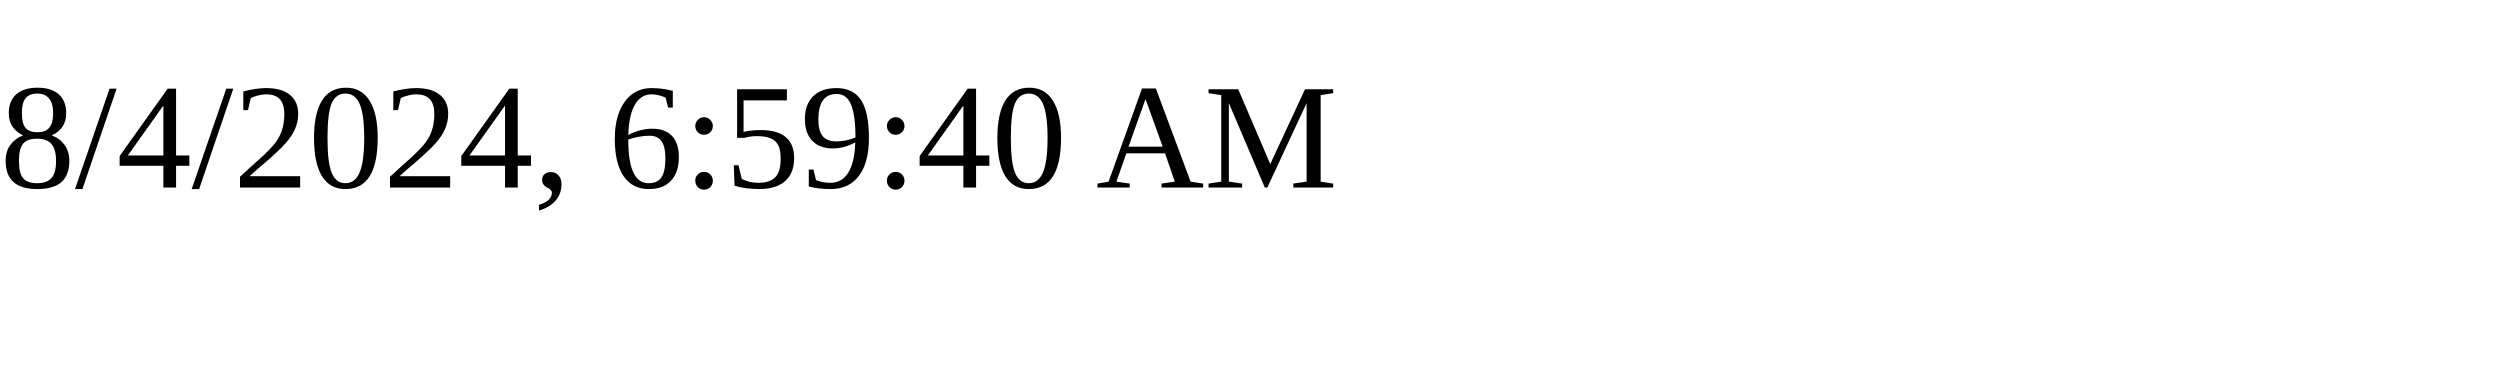
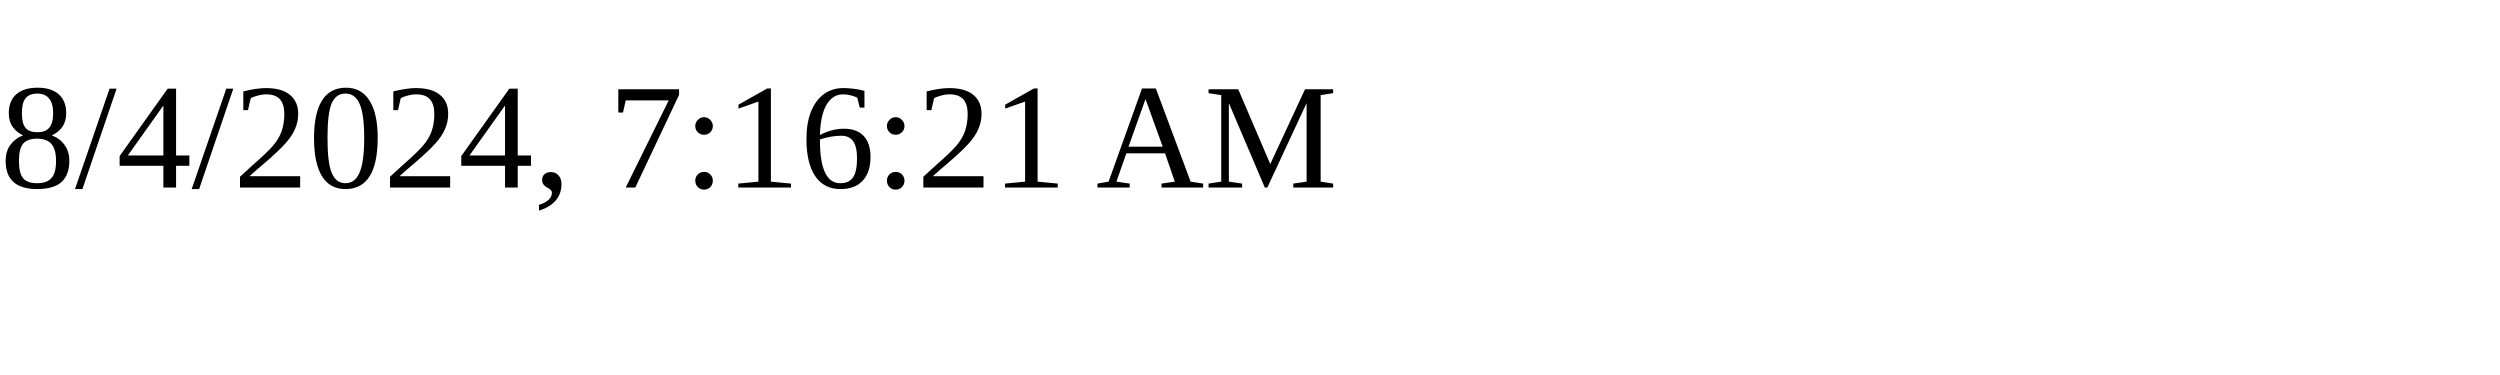
<svg xmlns="http://www.w3.org/2000/svg" height="30" width="200">
-   <text x="0" y="15">8/4/2024, 6:59:40 AM</text>
+   <text x="0" y="15">8/4/2024, 7:16:21 AM</text>
</svg>
